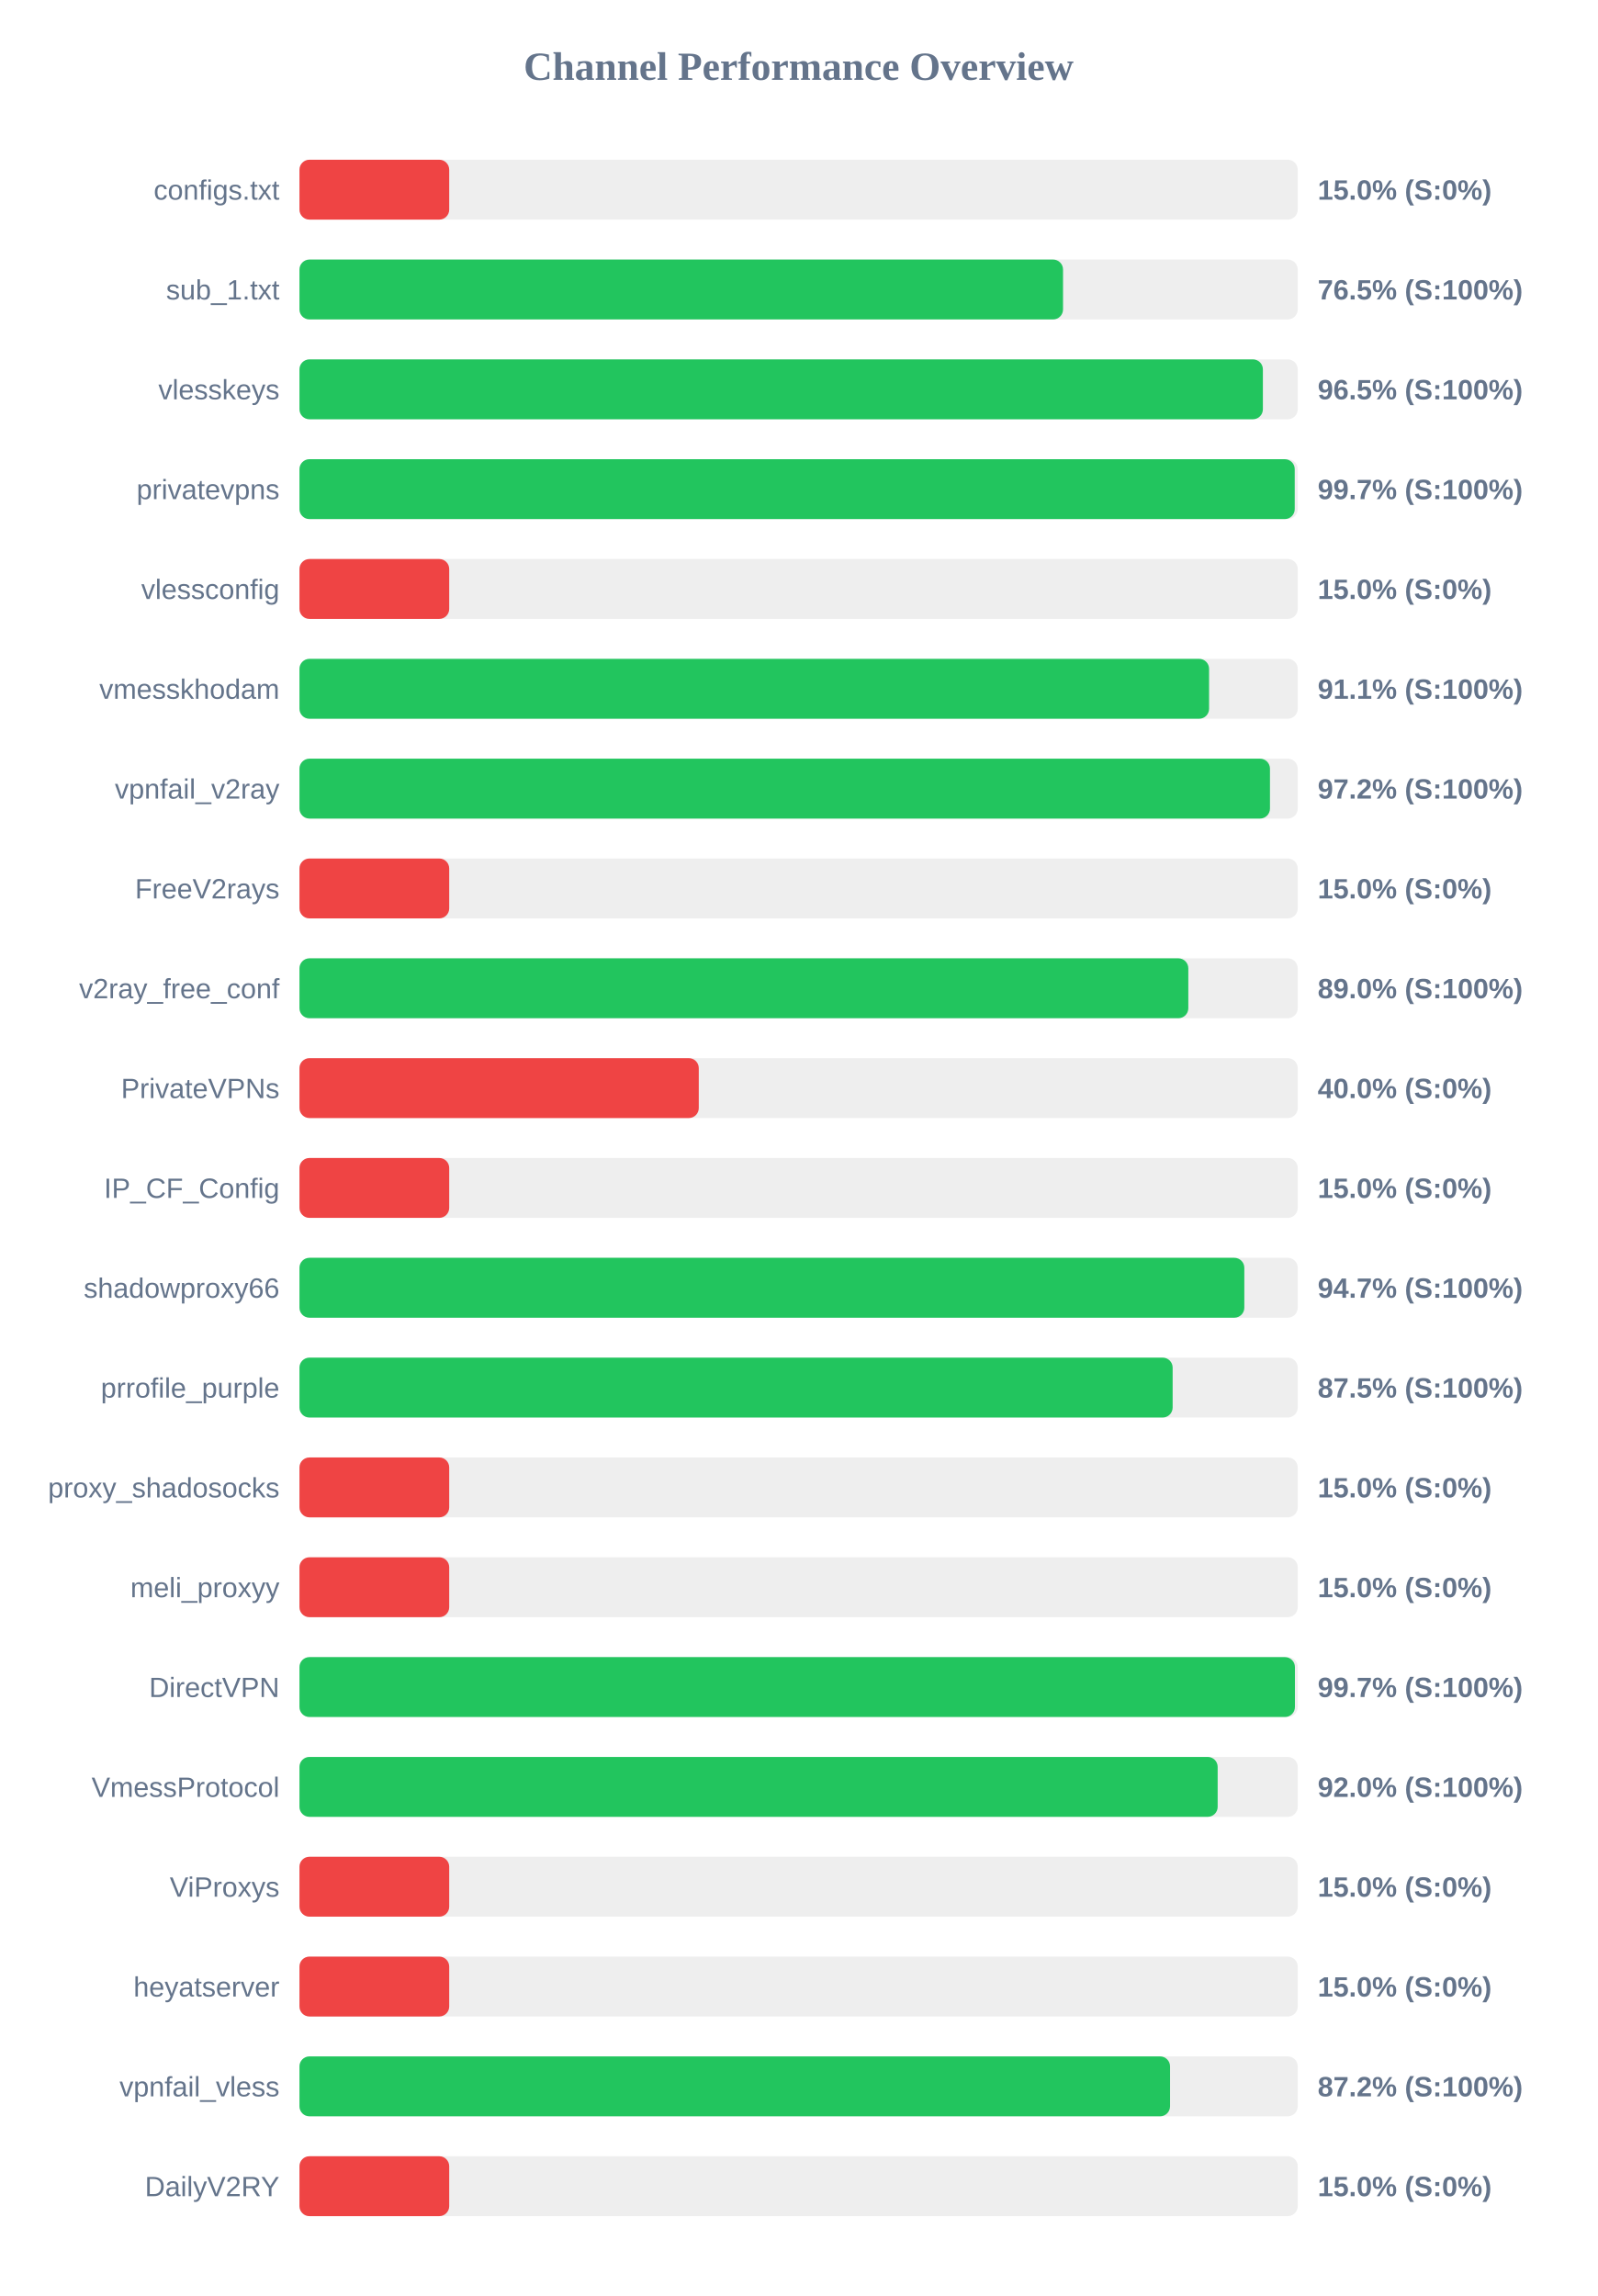
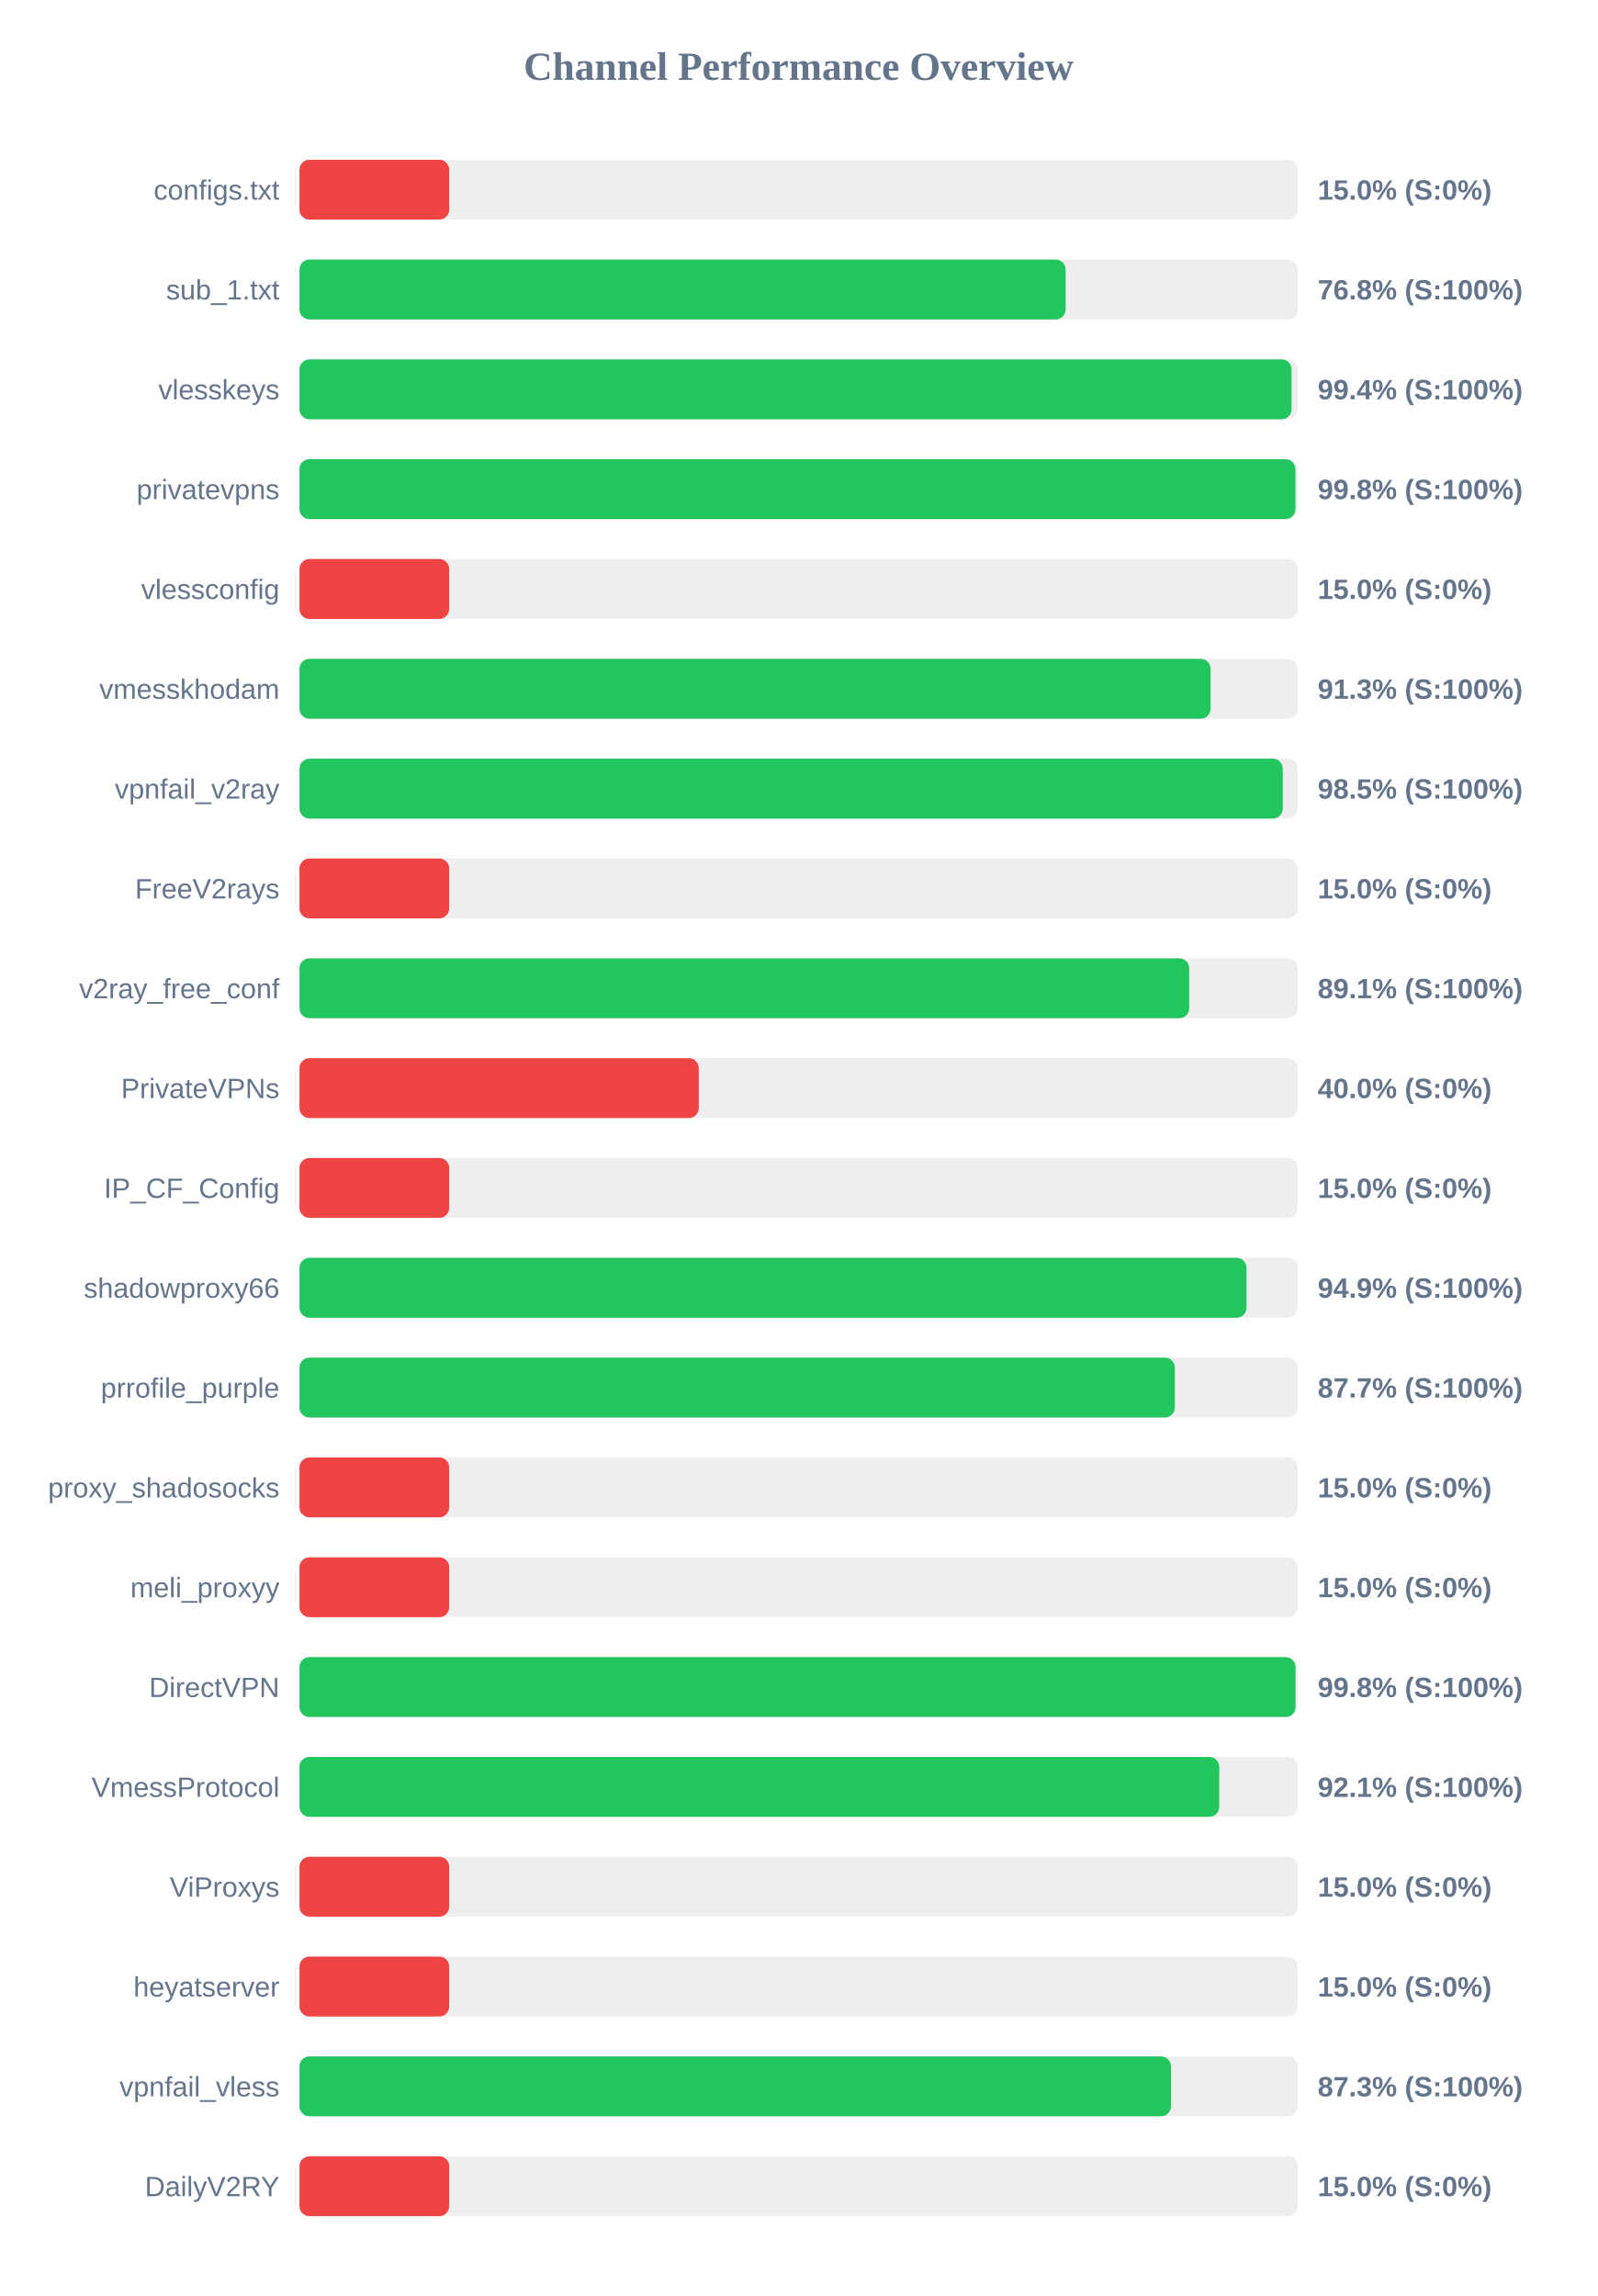
<svg xmlns="http://www.w3.org/2000/svg" width="800" height="1150" version="1.1">
  <style>
        .row { font: 14px Arial; fill: #64748b; }
        .score { font: bold 14px Arial; fill: #64748b; }
    </style>
  <text x="400" y="40" text-anchor="middle" font-size="20px" font-weight="bold" fill="#64748b">Channel Performance Overview</text>
  <rect x="150" y="80" width="500" height="30" fill="#eee" rx="5" />
  <rect x="150" y="80" width="75.0" height="30" fill="#ef4444" rx="5" />
  <text x="140" y="100" text-anchor="end" class="row">configs.txt</text>
  <text x="660" y="100" text-anchor="start" class="score">15.0% (S:0%)</text>
  <rect x="150" y="130" width="500" height="30" fill="#eee" rx="5" />
-   <rect x="150" y="130" width="382.45" height="30" fill="#22c55e" rx="5" />
+   <rect x="150" y="130" width="383.75" height="30" fill="#22c55e" rx="5" />
  <text x="140" y="150" text-anchor="end" class="row">sub_1.txt</text>
-   <text x="660" y="150" text-anchor="start" class="score">76.5% (S:100%)</text>
+   <text x="660" y="150" text-anchor="start" class="score">76.8% (S:100%)</text>
  <rect x="150" y="180" width="500" height="30" fill="#eee" rx="5" />
-   <rect x="150" y="180" width="482.55" height="30" fill="#22c55e" rx="5" />
+   <rect x="150" y="180" width="496.9" height="30" fill="#22c55e" rx="5" />
  <text x="140" y="200" text-anchor="end" class="row">vlesskeys</text>
-   <text x="660" y="200" text-anchor="start" class="score">96.5% (S:100%)</text>
+   <text x="660" y="200" text-anchor="start" class="score">99.4% (S:100%)</text>
  <rect x="150" y="230" width="500" height="30" fill="#eee" rx="5" />
-   <rect x="150" y="230" width="498.5" height="30" fill="#22c55e" rx="5" />
+   <rect x="150" y="230" width="498.85" height="30" fill="#22c55e" rx="5" />
  <text x="140" y="250" text-anchor="end" class="row">privatevpns</text>
-   <text x="660" y="250" text-anchor="start" class="score">99.7% (S:100%)</text>
+   <text x="660" y="250" text-anchor="start" class="score">99.8% (S:100%)</text>
  <rect x="150" y="280" width="500" height="30" fill="#eee" rx="5" />
  <rect x="150" y="280" width="75.0" height="30" fill="#ef4444" rx="5" />
  <text x="140" y="300" text-anchor="end" class="row">vlessconfig</text>
  <text x="660" y="300" text-anchor="start" class="score">15.0% (S:0%)</text>
  <rect x="150" y="330" width="500" height="30" fill="#eee" rx="5" />
-   <rect x="150" y="330" width="455.6" height="30" fill="#22c55e" rx="5" />
+   <rect x="150" y="330" width="456.35" height="30" fill="#22c55e" rx="5" />
  <text x="140" y="350" text-anchor="end" class="row">vmesskhodam</text>
-   <text x="660" y="350" text-anchor="start" class="score">91.1% (S:100%)</text>
+   <text x="660" y="350" text-anchor="start" class="score">91.3% (S:100%)</text>
  <rect x="150" y="380" width="500" height="30" fill="#eee" rx="5" />
-   <rect x="150" y="380" width="486.1" height="30" fill="#22c55e" rx="5" />
+   <rect x="150" y="380" width="492.5" height="30" fill="#22c55e" rx="5" />
  <text x="140" y="400" text-anchor="end" class="row">vpnfail_v2ray</text>
-   <text x="660" y="400" text-anchor="start" class="score">97.2% (S:100%)</text>
+   <text x="660" y="400" text-anchor="start" class="score">98.5% (S:100%)</text>
  <rect x="150" y="430" width="500" height="30" fill="#eee" rx="5" />
  <rect x="150" y="430" width="75.0" height="30" fill="#ef4444" rx="5" />
  <text x="140" y="450" text-anchor="end" class="row">FreeV2rays</text>
  <text x="660" y="450" text-anchor="start" class="score">15.0% (S:0%)</text>
  <rect x="150" y="480" width="500" height="30" fill="#eee" rx="5" />
-   <rect x="150" y="480" width="445.2" height="30" fill="#22c55e" rx="5" />
+   <rect x="150" y="480" width="445.65" height="30" fill="#22c55e" rx="5" />
  <text x="140" y="500" text-anchor="end" class="row">v2ray_free_conf</text>
-   <text x="660" y="500" text-anchor="start" class="score">89.0% (S:100%)</text>
+   <text x="660" y="500" text-anchor="start" class="score">89.1% (S:100%)</text>
  <rect x="150" y="530" width="500" height="30" fill="#eee" rx="5" />
  <rect x="150" y="530" width="200.0" height="30" fill="#ef4444" rx="5" />
  <text x="140" y="550" text-anchor="end" class="row">PrivateVPNs</text>
  <text x="660" y="550" text-anchor="start" class="score">40.0% (S:0%)</text>
  <rect x="150" y="580" width="500" height="30" fill="#eee" rx="5" />
  <rect x="150" y="580" width="75.0" height="30" fill="#ef4444" rx="5" />
  <text x="140" y="600" text-anchor="end" class="row">IP_CF_Config</text>
  <text x="660" y="600" text-anchor="start" class="score">15.0% (S:0%)</text>
  <rect x="150" y="630" width="500" height="30" fill="#eee" rx="5" />
-   <rect x="150" y="630" width="473.25" height="30" fill="#22c55e" rx="5" />
+   <rect x="150" y="630" width="474.35" height="30" fill="#22c55e" rx="5" />
  <text x="140" y="650" text-anchor="end" class="row">shadowproxy66</text>
-   <text x="660" y="650" text-anchor="start" class="score">94.7% (S:100%)</text>
+   <text x="660" y="650" text-anchor="start" class="score">94.9% (S:100%)</text>
  <rect x="150" y="680" width="500" height="30" fill="#eee" rx="5" />
-   <rect x="150" y="680" width="437.35" height="30" fill="#22c55e" rx="5" />
+   <rect x="150" y="680" width="438.45" height="30" fill="#22c55e" rx="5" />
  <text x="140" y="700" text-anchor="end" class="row">prrofile_purple</text>
-   <text x="660" y="700" text-anchor="start" class="score">87.5% (S:100%)</text>
+   <text x="660" y="700" text-anchor="start" class="score">87.7% (S:100%)</text>
  <rect x="150" y="730" width="500" height="30" fill="#eee" rx="5" />
  <rect x="150" y="730" width="75.0" height="30" fill="#ef4444" rx="5" />
  <text x="140" y="750" text-anchor="end" class="row">proxy_shadosocks</text>
  <text x="660" y="750" text-anchor="start" class="score">15.0% (S:0%)</text>
  <rect x="150" y="780" width="500" height="30" fill="#eee" rx="5" />
  <rect x="150" y="780" width="75.0" height="30" fill="#ef4444" rx="5" />
  <text x="140" y="800" text-anchor="end" class="row">meli_proxyy</text>
  <text x="660" y="800" text-anchor="start" class="score">15.0% (S:0%)</text>
  <rect x="150" y="830" width="500" height="30" fill="#eee" rx="5" />
-   <rect x="150" y="830" width="498.6" height="30" fill="#22c55e" rx="5" />
+   <rect x="150" y="830" width="498.9" height="30" fill="#22c55e" rx="5" />
  <text x="140" y="850" text-anchor="end" class="row">DirectVPN</text>
-   <text x="660" y="850" text-anchor="start" class="score">99.7% (S:100%)</text>
+   <text x="660" y="850" text-anchor="start" class="score">99.8% (S:100%)</text>
  <rect x="150" y="880" width="500" height="30" fill="#eee" rx="5" />
-   <rect x="150" y="880" width="459.9" height="30" fill="#22c55e" rx="5" />
+   <rect x="150" y="880" width="460.7" height="30" fill="#22c55e" rx="5" />
  <text x="140" y="900" text-anchor="end" class="row">VmessProtocol</text>
-   <text x="660" y="900" text-anchor="start" class="score">92.0% (S:100%)</text>
+   <text x="660" y="900" text-anchor="start" class="score">92.1% (S:100%)</text>
  <rect x="150" y="930" width="500" height="30" fill="#eee" rx="5" />
  <rect x="150" y="930" width="75.0" height="30" fill="#ef4444" rx="5" />
  <text x="140" y="950" text-anchor="end" class="row">ViProxys</text>
  <text x="660" y="950" text-anchor="start" class="score">15.0% (S:0%)</text>
  <rect x="150" y="980" width="500" height="30" fill="#eee" rx="5" />
  <rect x="150" y="980" width="75.0" height="30" fill="#ef4444" rx="5" />
  <text x="140" y="1000" text-anchor="end" class="row">heyatserver</text>
  <text x="660" y="1000" text-anchor="start" class="score">15.0% (S:0%)</text>
  <rect x="150" y="1030" width="500" height="30" fill="#eee" rx="5" />
-   <rect x="150" y="1030" width="436.05" height="30" fill="#22c55e" rx="5" />
+   <rect x="150" y="1030" width="436.5" height="30" fill="#22c55e" rx="5" />
  <text x="140" y="1050" text-anchor="end" class="row">vpnfail_vless</text>
-   <text x="660" y="1050" text-anchor="start" class="score">87.2% (S:100%)</text>
+   <text x="660" y="1050" text-anchor="start" class="score">87.3% (S:100%)</text>
  <rect x="150" y="1080" width="500" height="30" fill="#eee" rx="5" />
  <rect x="150" y="1080" width="75.0" height="30" fill="#ef4444" rx="5" />
  <text x="140" y="1100" text-anchor="end" class="row">DailyV2RY</text>
  <text x="660" y="1100" text-anchor="start" class="score">15.0% (S:0%)</text>
</svg>
